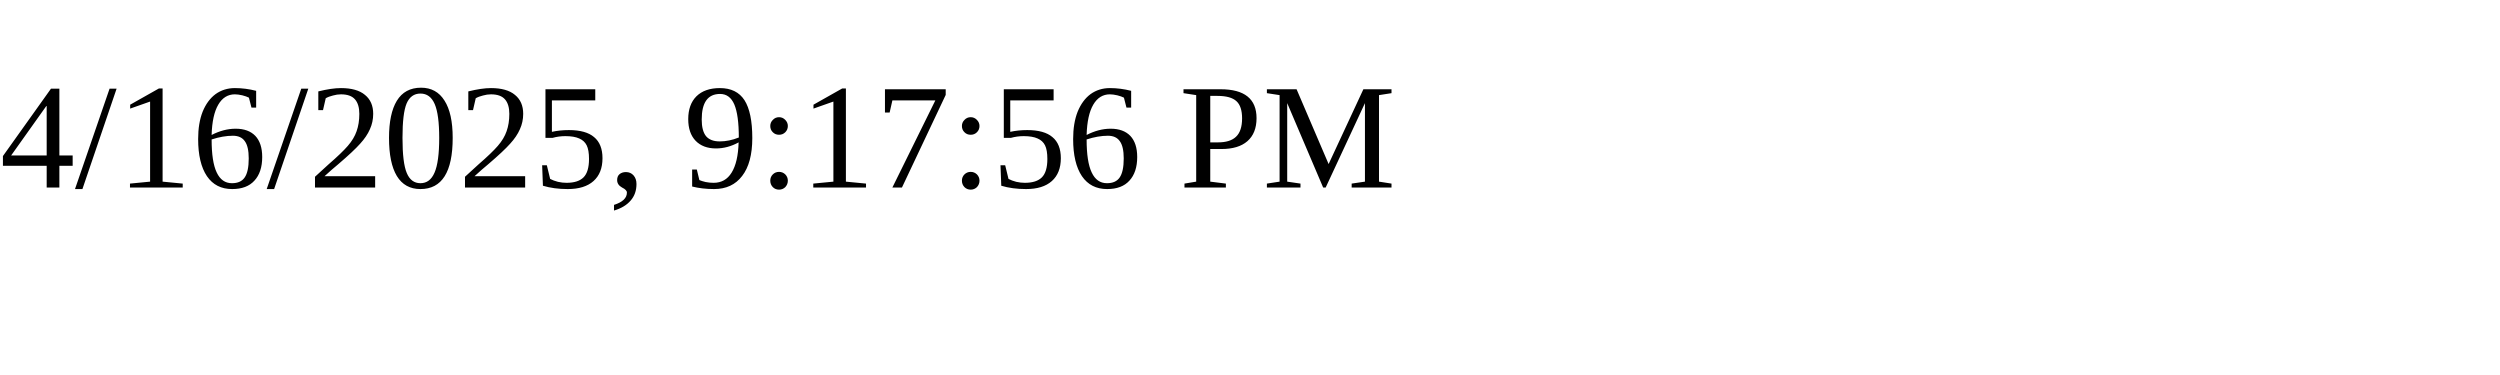
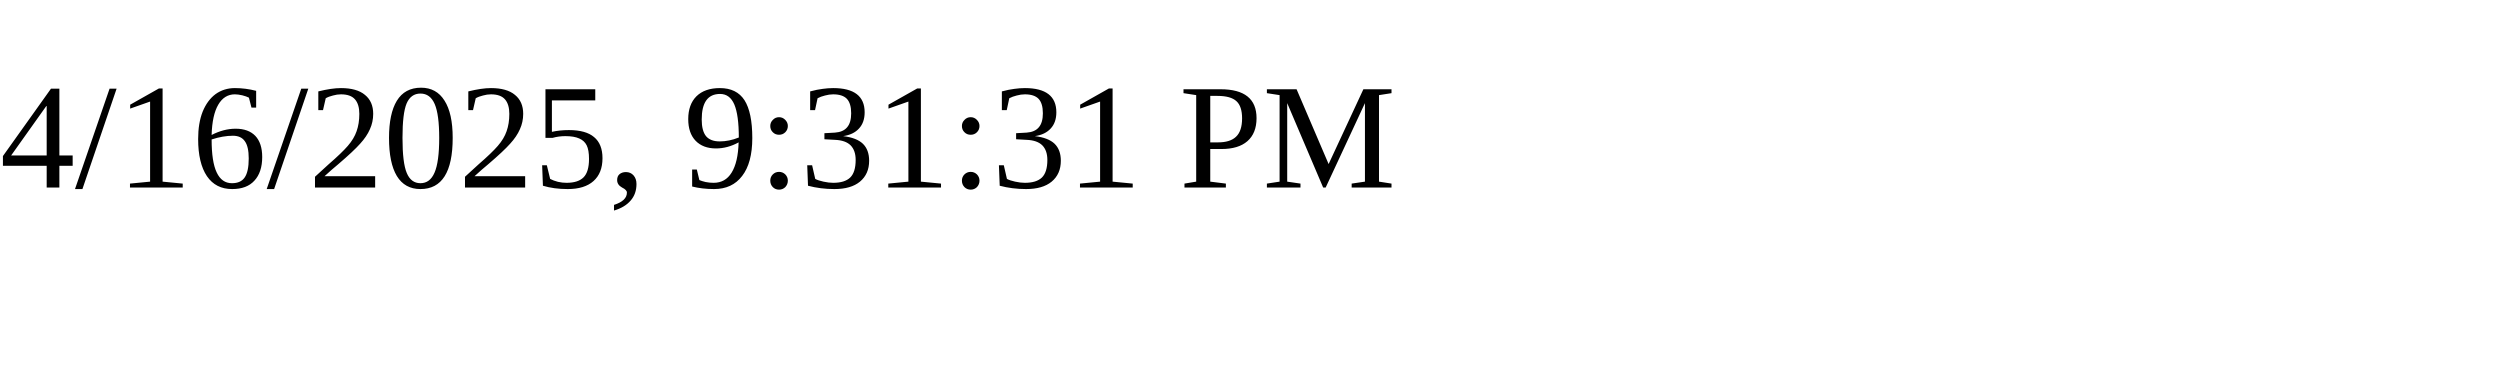
<svg xmlns="http://www.w3.org/2000/svg" height="30" width="200">
-   <text x="0" y="15">4/16/2025, 9:17:56 PM</text>
+   <text x="0" y="15">4/16/2025, 9:31:31 PM</text>
</svg>
